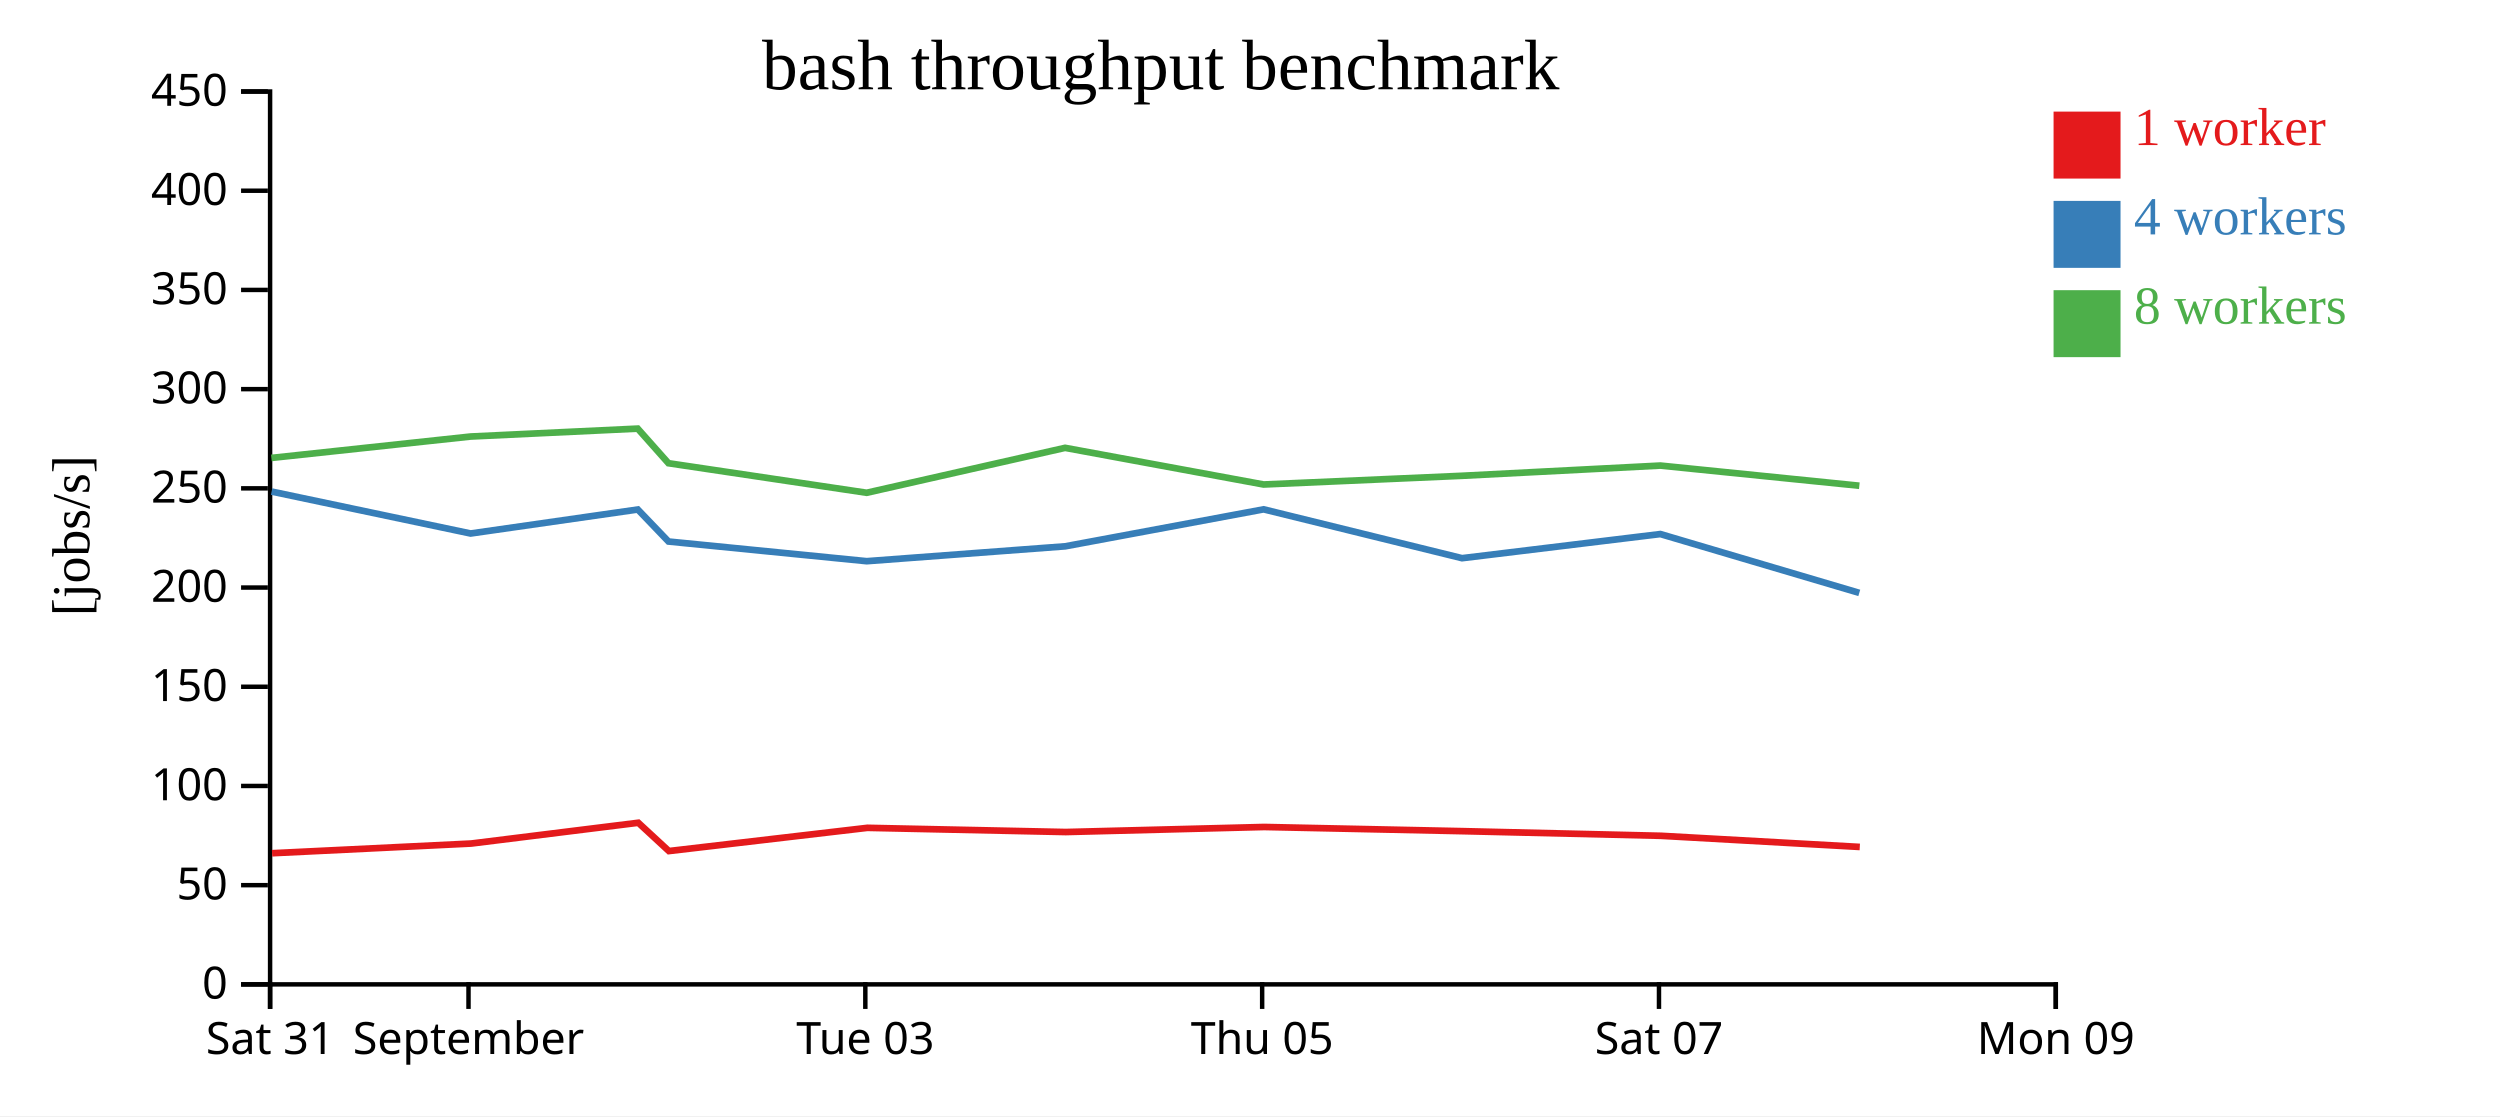
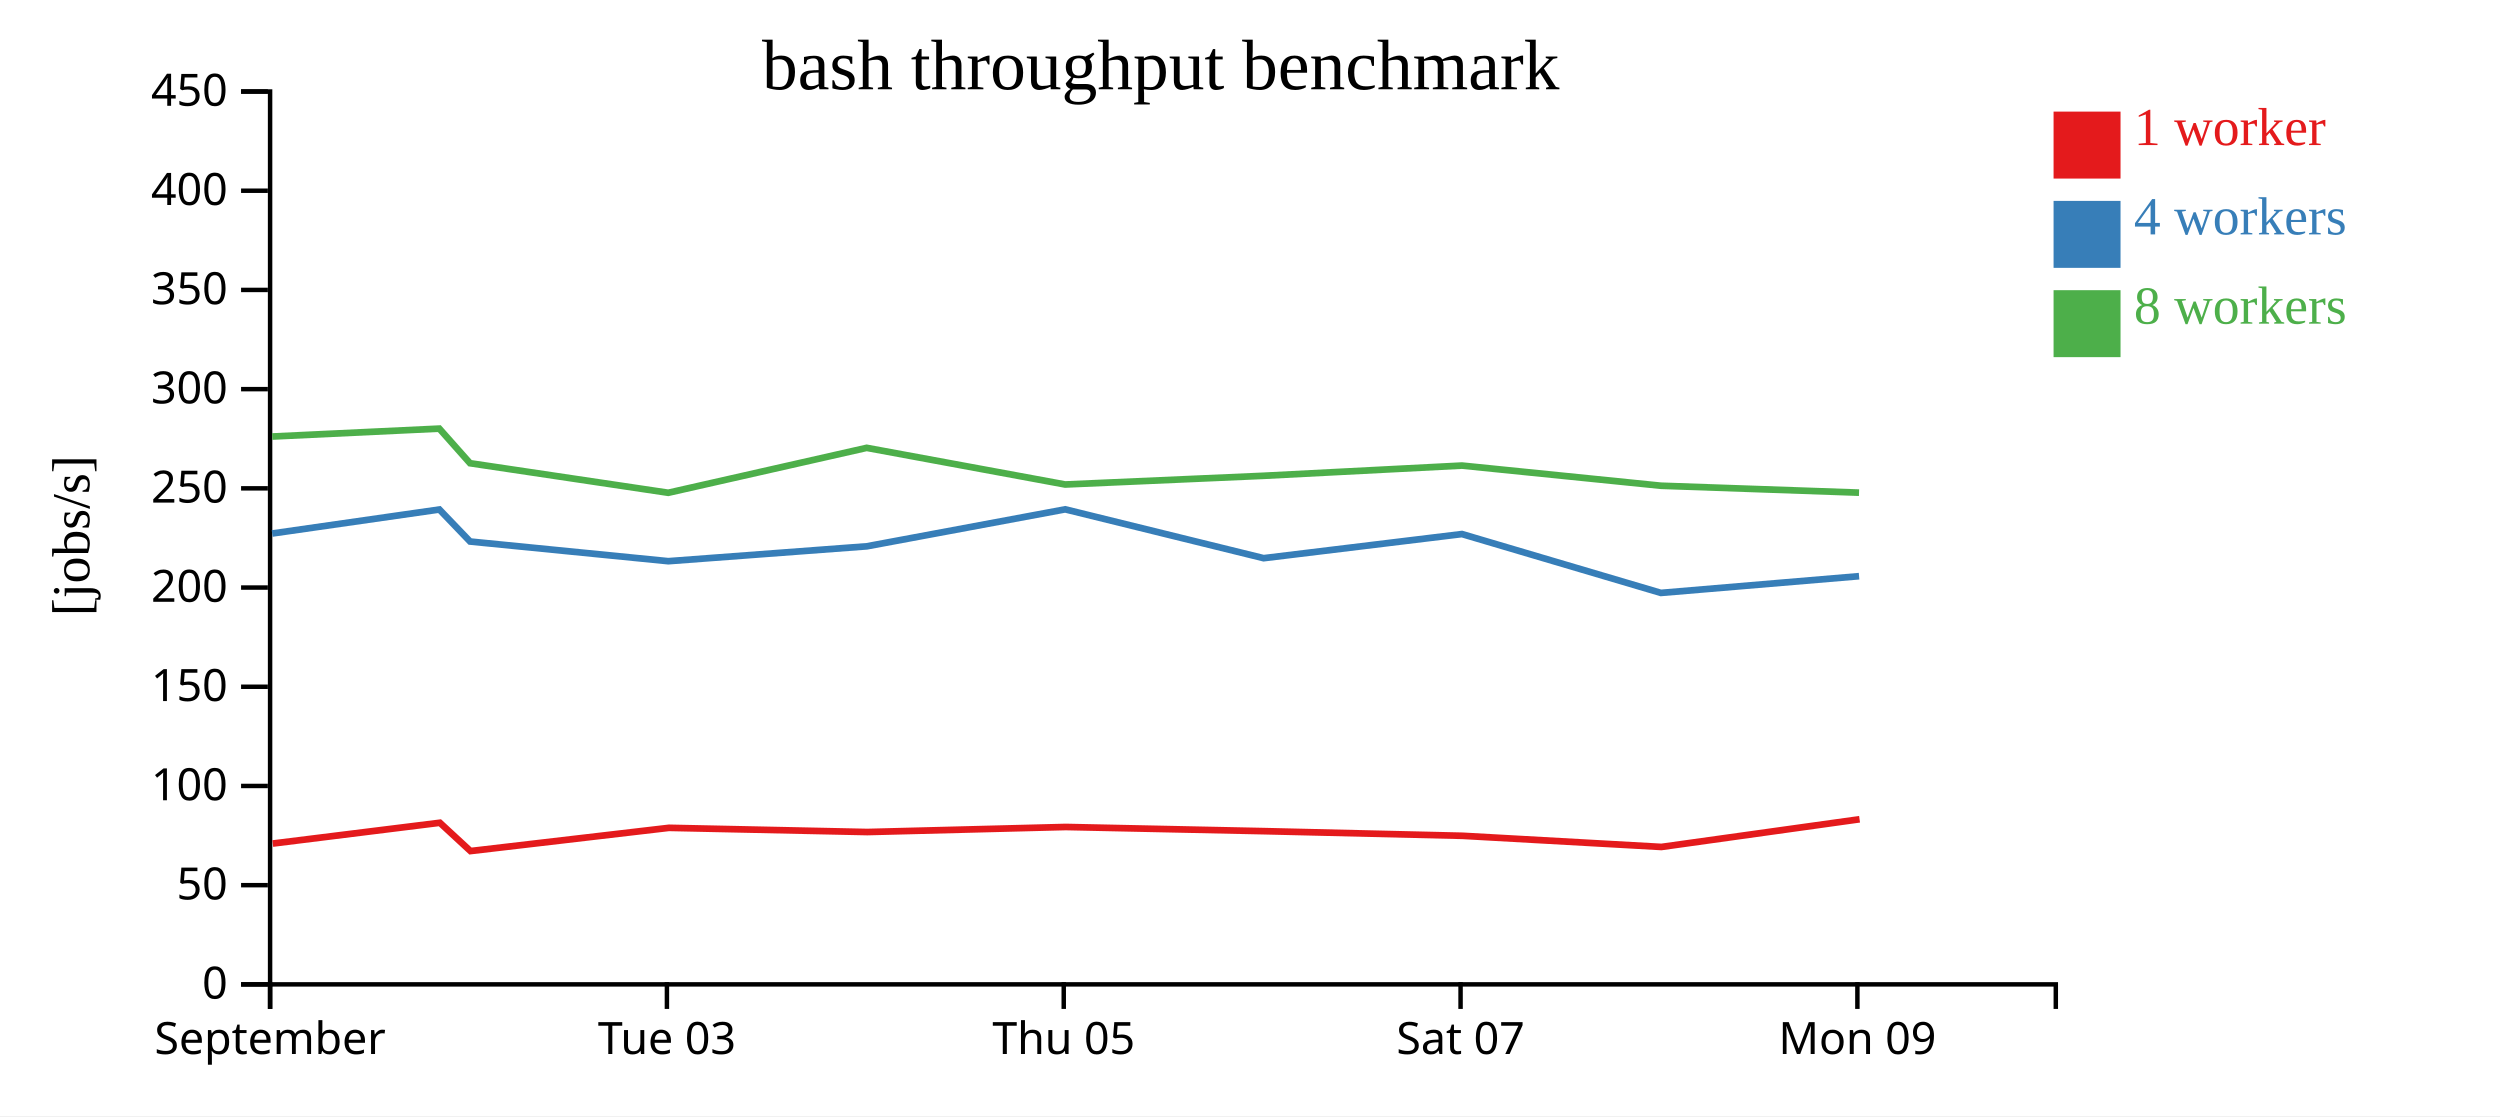
<svg xmlns="http://www.w3.org/2000/svg" width="560" height="250">
  <rect width="100%" height="100%" fill="white" />
  <g transform="translate(60,20)">
    <g transform="translate(0,200)" fill="none" font-size="10" font-family="sans-serif" text-anchor="middle">
      <path class="domain" stroke="currentColor" d="M0.5,6V0.5H400.5V6" />
      <g class="tick" opacity="1" transform="translate(0.5,0)">
        <line stroke="currentColor" y2="6" />
-         <text fill="currentColor" y="9" dy="0.71em">Sat 31</text>
-       </g>
-       <g class="tick" opacity="1" transform="translate(44.94444,0)">
-         <line stroke="currentColor" y2="6" />
        <text fill="currentColor" y="9" dy="0.71em">September</text>
      </g>
-       <g class="tick" opacity="1" transform="translate(133.8333,0)">
+       <g class="tick" opacity="1" transform="translate(89.38889,0)">
        <line stroke="currentColor" y2="6" />
        <text fill="currentColor" y="9" dy="0.71em">Tue 03</text>
      </g>
-       <g class="tick" opacity="1" transform="translate(222.7222,0)">
+       <g class="tick" opacity="1" transform="translate(178.2778,0)">
        <line stroke="currentColor" y2="6" />
        <text fill="currentColor" y="9" dy="0.71em">Thu 05</text>
      </g>
-       <g class="tick" opacity="1" transform="translate(311.6111,0)">
+       <g class="tick" opacity="1" transform="translate(267.1667,0)">
        <line stroke="currentColor" y2="6" />
        <text fill="currentColor" y="9" dy="0.71em">Sat 07</text>
      </g>
-       <g class="tick" opacity="1" transform="translate(400.5,0)">
+       <g class="tick" opacity="1" transform="translate(356.0556,0)">
        <line stroke="currentColor" y2="6" />
        <text fill="currentColor" y="9" dy="0.71em">Mon 09</text>
      </g>
    </g>
    <g fill="none" font-size="10" font-family="sans-serif" text-anchor="end">
      <path class="domain" stroke="currentColor" d="M-6,200.5H0.5V0.5H-6" />
      <g class="tick" opacity="1" transform="translate(0,200.5)">
        <line stroke="currentColor" x2="-6" />
        <text fill="currentColor" x="-9" dy="0.32em">0</text>
      </g>
      <g class="tick" opacity="1" transform="translate(0,178.2778)">
        <line stroke="currentColor" x2="-6" />
        <text fill="currentColor" x="-9" dy="0.32em">50</text>
      </g>
      <g class="tick" opacity="1" transform="translate(0,156.0556)">
        <line stroke="currentColor" x2="-6" />
        <text fill="currentColor" x="-9" dy="0.32em">100</text>
      </g>
      <g class="tick" opacity="1" transform="translate(0,133.8333)">
        <line stroke="currentColor" x2="-6" />
        <text fill="currentColor" x="-9" dy="0.32em">150</text>
      </g>
      <g class="tick" opacity="1" transform="translate(0,111.6111)">
        <line stroke="currentColor" x2="-6" />
        <text fill="currentColor" x="-9" dy="0.32em">200</text>
      </g>
      <g class="tick" opacity="1" transform="translate(0,89.38889)">
        <line stroke="currentColor" x2="-6" />
        <text fill="currentColor" x="-9" dy="0.32em">250</text>
      </g>
      <g class="tick" opacity="1" transform="translate(0,67.16667)">
        <line stroke="currentColor" x2="-6" />
        <text fill="currentColor" x="-9" dy="0.32em">300</text>
      </g>
      <g class="tick" opacity="1" transform="translate(0,44.94444)">
        <line stroke="currentColor" x2="-6" />
        <text fill="currentColor" x="-9" dy="0.32em">350</text>
      </g>
      <g class="tick" opacity="1" transform="translate(0,22.72222)">
        <line stroke="currentColor" x2="-6" />
        <text fill="currentColor" x="-9" dy="0.32em">400</text>
      </g>
      <g class="tick" opacity="1" transform="translate(0,0.5)">
        <line stroke="currentColor" x2="-6" />
        <text fill="currentColor" x="-9" dy="0.32em">450</text>
      </g>
    </g>
    <text text-anchor="middle" style="font-size: 12px" transform="rotate(-90)" y="-40" x="-100">[jobs/s]</text>
    <text text-anchor="middle" style="font-size: 16px" y="0" x="200">bash throughput benchmark</text>
-     <path class="line" fill="none" stroke="#e41a1c" stroke-width="1.5" d="M0.942,171.123L45.543,168.954L82.977,164.299L89.833,170.636L134.294,165.434L178.725,166.376L223.175,165.244L267.598,166.179L312.075,167.221L356.594,169.717" />
-     <path class="line" fill="none" stroke="#377eb8" stroke-width="1.5" d="M0.841,90.111L45.412,99.504L82.867,94.129L89.744,101.3L134.143,105.708L178.609,102.374L223.048,94.092L267.497,105.033L311.922,99.629L356.479,112.811" />
-     <path class="line" fill="none" stroke="#4daf4a" stroke-width="1.5" d="M0.788,82.577L45.421,77.782L82.848,76.009L89.734,83.76L134.131,90.382L178.579,80.317L223.041,88.527L267.489,86.578L311.914,84.289L356.493,88.805" />
+     <path class="line" fill="none" stroke="#e41a1c" stroke-width="1.5" d="M1.098,168.954L38.532,164.299L45.388,170.636L89.85,165.434L134.28,166.376L178.73,165.244L223.153,166.179L267.63,167.221L312.15,169.717L356.543,163.513" />
+     <path class="line" fill="none" stroke="#377eb8" stroke-width="1.5" d="M0.967,99.504L38.422,94.129L45.3,101.3L89.699,105.708L134.165,102.374L178.604,94.092L223.052,105.033L267.477,99.629L312.035,112.811L356.432,109.065" />
+     <path class="line" fill="none" stroke="#4daf4a" stroke-width="1.5" d="M0.977,77.782L38.404,76.009L45.289,83.76L89.687,90.382L134.135,80.317L178.596,88.527L223.044,86.578L267.469,84.289L312.048,88.805L356.423,90.355" />
    <rect class="dot" x="400" y="5" width="15" height="15" style="fill: #e41a1c;" />
    <rect class="dot" x="400" y="25" width="15" height="15" style="fill: #377eb8;" />
    <rect class="dot" x="400" y="45" width="15" height="15" style="fill: #4daf4a;" />
    <text class="label" x="418" y="12.5" style="fill: #e41a1c; alignment-baseline: middle;" text-anchor="left">1 worker</text>
    <text class="label" x="418" y="32.5" style="fill: #377eb8; alignment-baseline: middle;" text-anchor="left">4 workers</text>
    <text class="label" x="418" y="52.5" style="fill: #4daf4a; alignment-baseline: middle;" text-anchor="left">8 workers</text>
  </g>
</svg>
